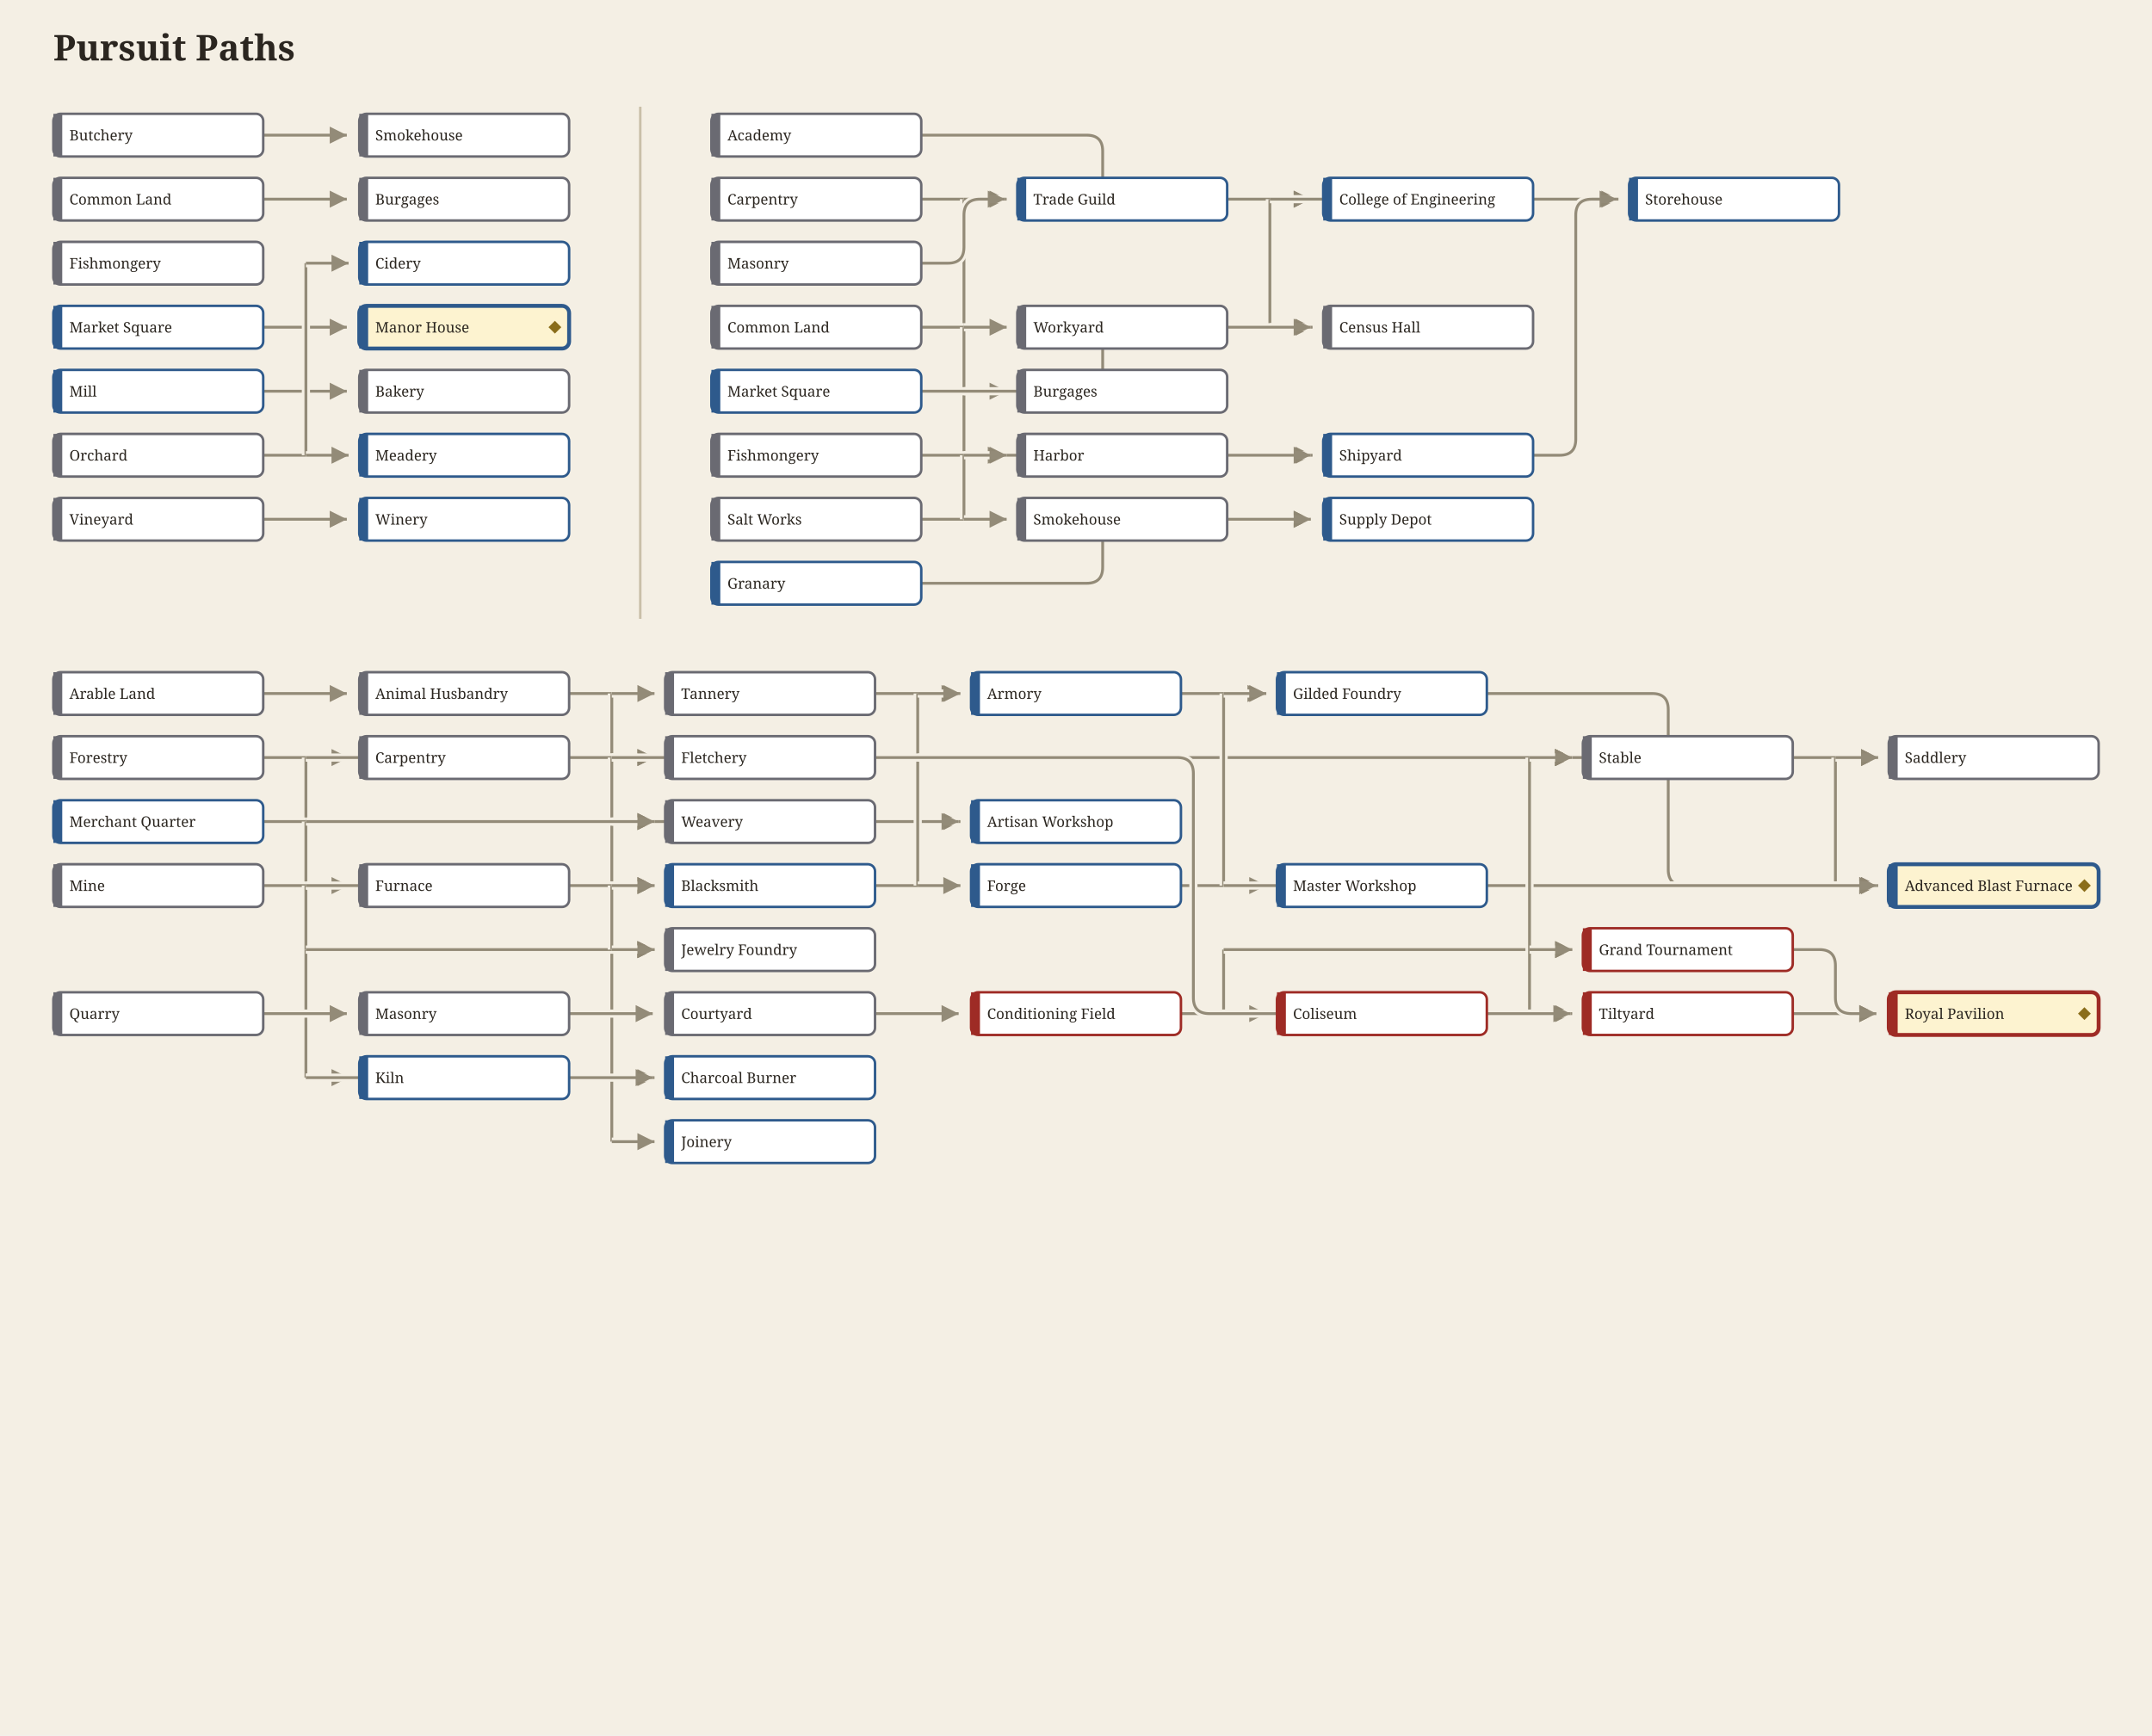
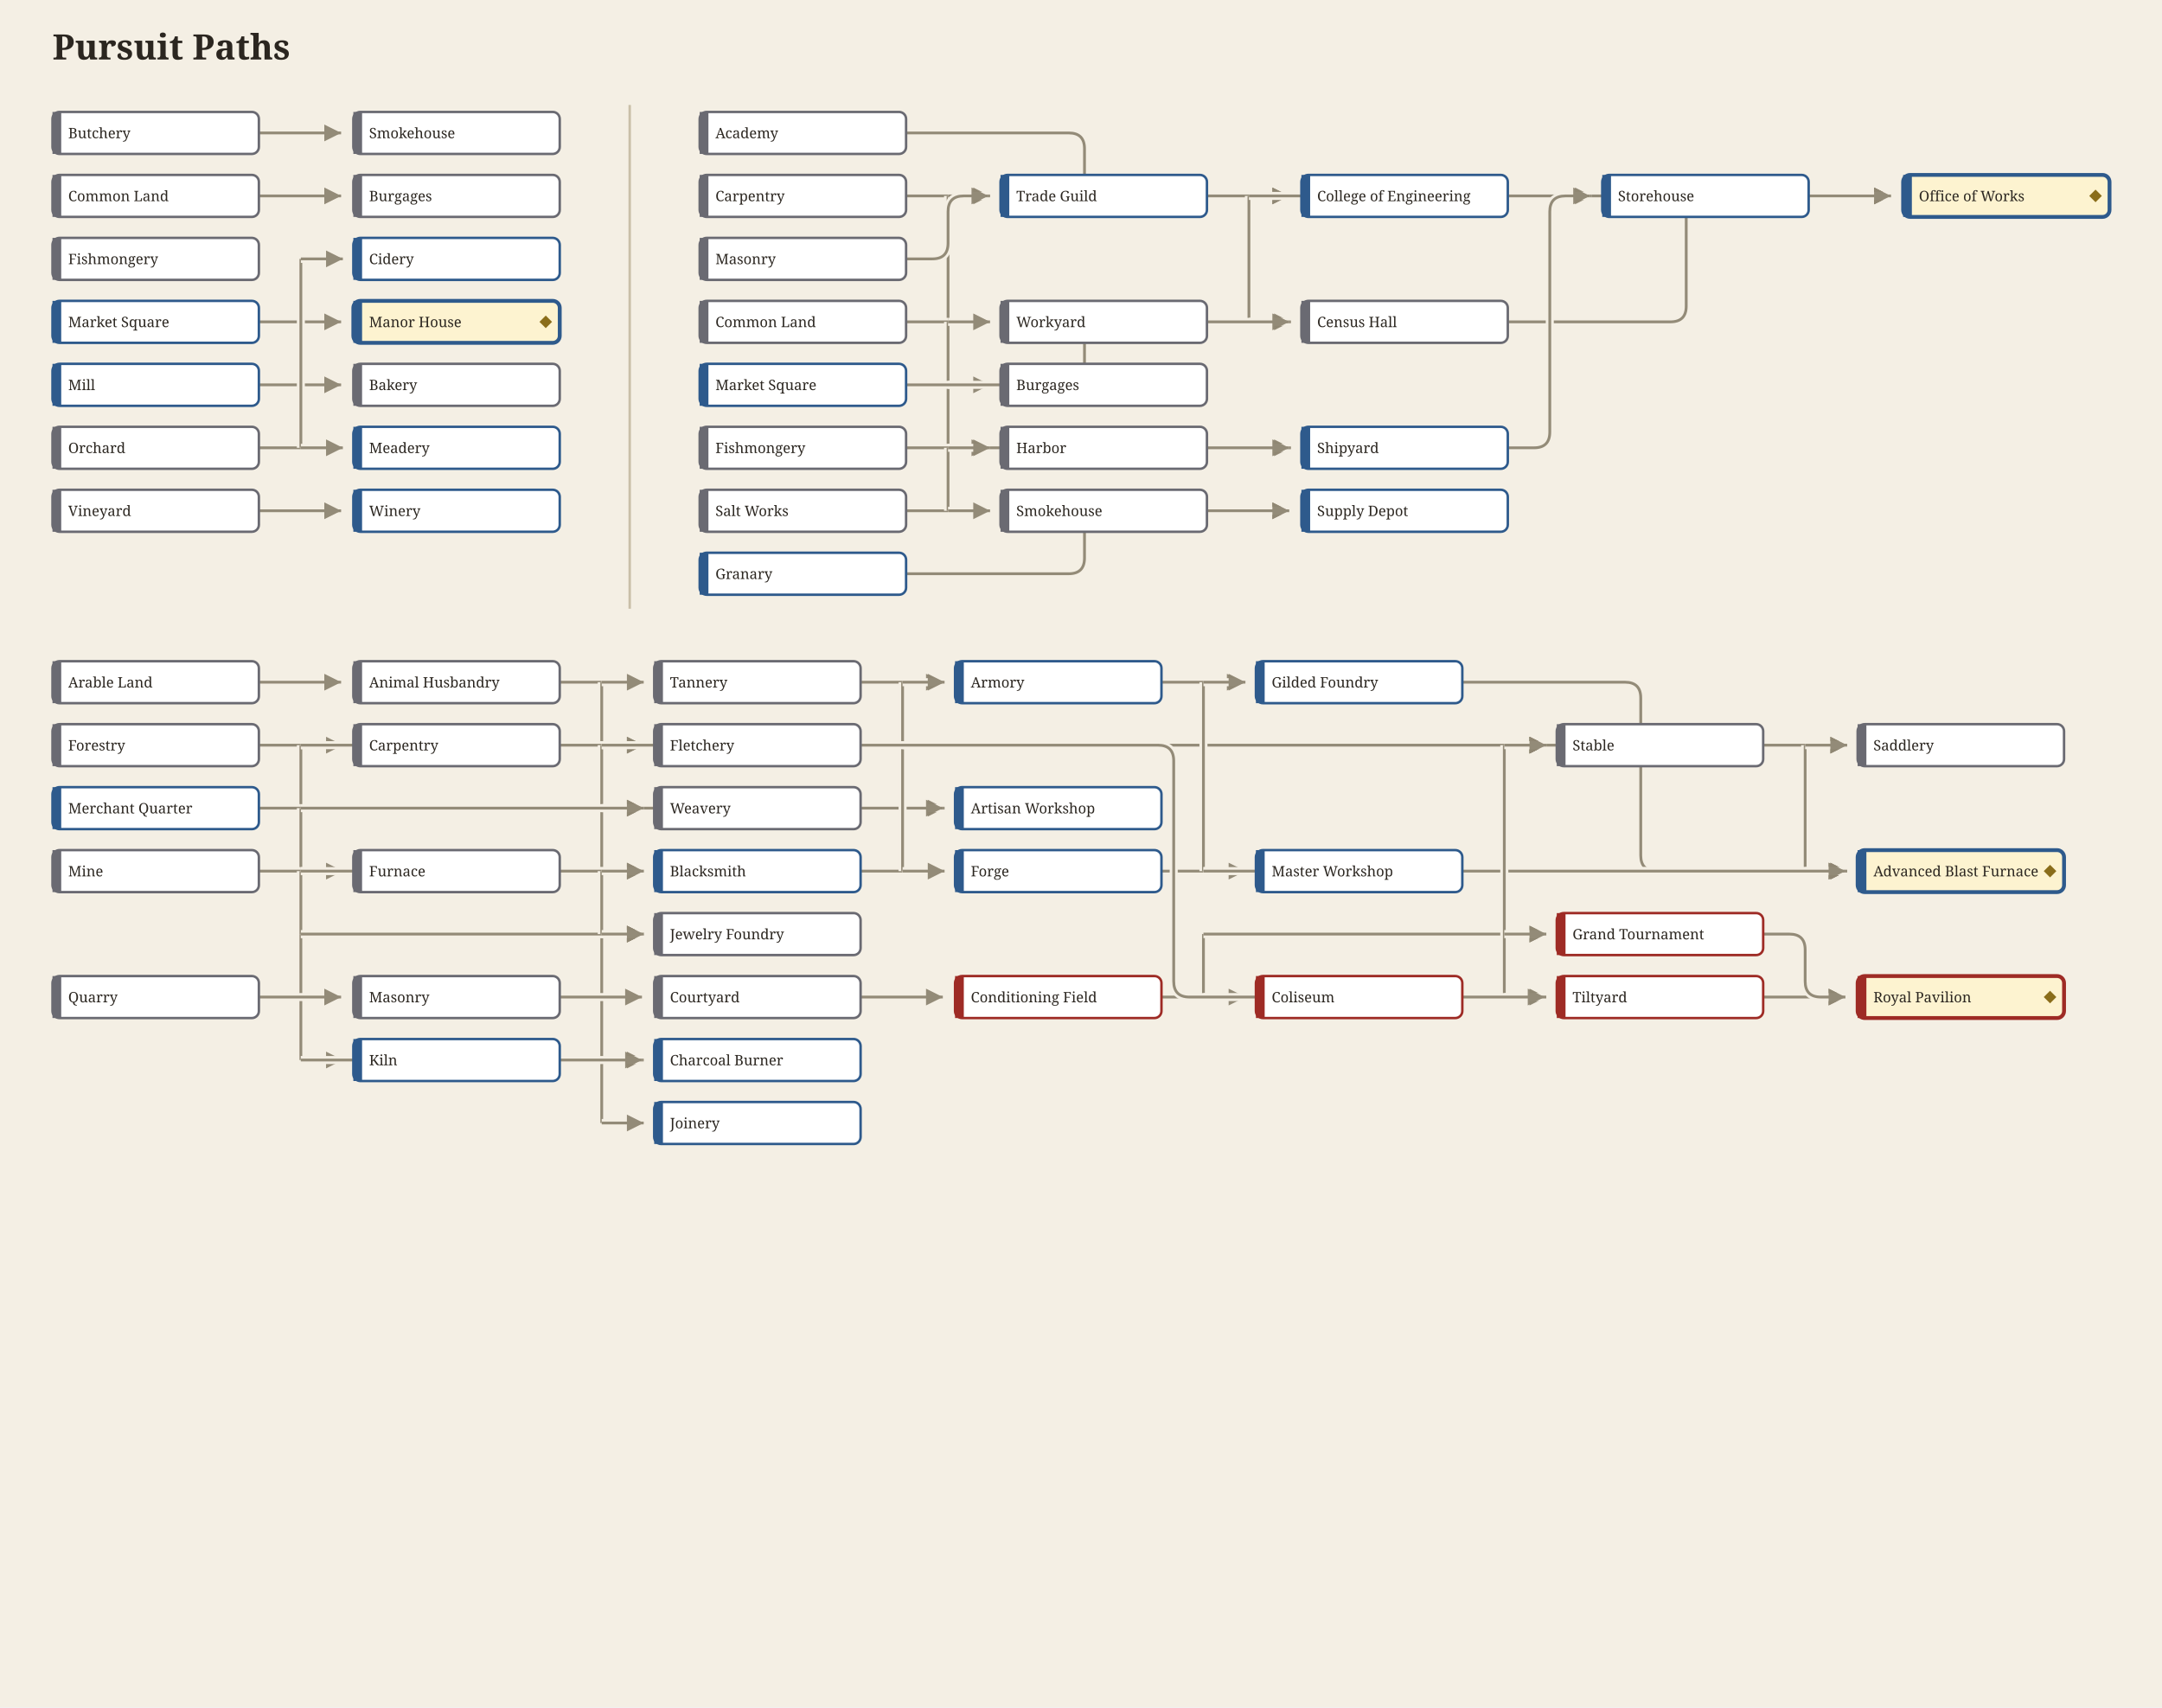
- <svg xmlns="http://www.w3.org/2000/svg" width="1210" height="976" viewBox="0 0 1210 976" font-family="Georgia, serif">
-   <rect width="1210" height="976" fill="#f4efe4" />
+ <svg xmlns="http://www.w3.org/2000/svg" width="1236" height="976" viewBox="0 0 1236 976" font-family="Georgia, serif">
+   <rect width="1236" height="976" fill="#f4efe4" />
  <defs>
    <marker id="arw-2E5A8C" markerWidth="7" markerHeight="7" refX="6" refY="3" orient="auto">
      <path d="M0,0 L6,3 L0,6 Z" fill="#2E5A8C" />
    </marker>
    <marker id="arw-9E2B25" markerWidth="7" markerHeight="7" refX="6" refY="3" orient="auto">
      <path d="M0,0 L6,3 L0,6 Z" fill="#9E2B25" />
    </marker>
    <marker id="arw-1c9c8c" markerWidth="7" markerHeight="7" refX="6" refY="3" orient="auto">
      <path d="M0,0 L6,3 L0,6 Z" fill="#1c9c8c" />
    </marker>
    <marker id="arw-C6A024" markerWidth="7" markerHeight="7" refX="6" refY="3" orient="auto">
      <path d="M0,0 L6,3 L0,6 Z" fill="#C6A024" />
    </marker>
    <marker id="arw-6A3D8F" markerWidth="7" markerHeight="7" refX="6" refY="3" orient="auto">
      <path d="M0,0 L6,3 L0,6 Z" fill="#6A3D8F" />
    </marker>
    <marker id="arw-CC6A1A" markerWidth="7" markerHeight="7" refX="6" refY="3" orient="auto">
      <path d="M0,0 L6,3 L0,6 Z" fill="#CC6A1A" />
    </marker>
    <marker id="arw-3a7d3a" markerWidth="7" markerHeight="7" refX="6" refY="3" orient="auto">
      <path d="M0,0 L6,3 L0,6 Z" fill="#3a7d3a" />
    </marker>
    <marker id="arw-b5347a" markerWidth="7" markerHeight="7" refX="6" refY="3" orient="auto">
      <path d="M0,0 L6,3 L0,6 Z" fill="#b5347a" />
    </marker>
    <marker id="arw-2b6f9e" markerWidth="7" markerHeight="7" refX="6" refY="3" orient="auto">
      <path d="M0,0 L6,3 L0,6 Z" fill="#2b6f9e" />
    </marker>
    <marker id="arw-8a6d1a" markerWidth="7" markerHeight="7" refX="6" refY="3" orient="auto">
      <path d="M0,0 L6,3 L0,6 Z" fill="#8a6d1a" />
    </marker>
    <marker id="arw-5f5647" markerWidth="7" markerHeight="7" refX="6" refY="3" orient="auto">
      <path d="M0,0 L6,3 L0,6 Z" fill="#5f5647" />
    </marker>
    <marker id="arw-7a2ea0" markerWidth="7" markerHeight="7" refX="6" refY="3" orient="auto">
      <path d="M0,0 L6,3 L0,6 Z" fill="#7a2ea0" />
    </marker>
    <marker id="arw-0f8a7e" markerWidth="7" markerHeight="7" refX="6" refY="3" orient="auto">
      <path d="M0,0 L6,3 L0,6 Z" fill="#0f8a7e" />
    </marker>
    <marker id="arw-a83232" markerWidth="7" markerHeight="7" refX="6" refY="3" orient="auto">
      <path d="M0,0 L6,3 L0,6 Z" fill="#a83232" />
    </marker>
    <marker id="arw-8f8672" markerWidth="7" markerHeight="7" refX="6" refY="3" orient="auto">
      <path d="M0,0 L6,3 L0,6 Z" fill="#8f8672" />
    </marker>
  </defs>
  <text x="30" y="34" font-size="20" font-weight="bold" fill="#2b2620">Pursuit Paths</text>
  <path d="M148,76 L195,76" fill="none" stroke="#f4efe4" stroke-width="4.6" opacity="1" />
  <path d="M148,76 L195,76" fill="none" stroke="#8f8672" stroke-width="1.6" opacity="0.95" marker-end="url(#arw-8f8672)" />
  <path d="M148,112 L195,112" fill="none" stroke="#f4efe4" stroke-width="4.6" opacity="1" />
  <path d="M148,112 L195,112" fill="none" stroke="#8f8672" stroke-width="1.6" opacity="0.95" marker-end="url(#arw-8f8672)" />
  <path d="M148,184 L195,184" fill="none" stroke="#f4efe4" stroke-width="4.6" opacity="1" />
  <path d="M148,184 L195,184" fill="none" stroke="#8f8672" stroke-width="1.6" opacity="0.95" marker-end="url(#arw-8f8672)" />
  <path d="M148,220 L195,220" fill="none" stroke="#f4efe4" stroke-width="4.6" opacity="1" />
  <path d="M148,220 L195,220" fill="none" stroke="#8f8672" stroke-width="1.6" opacity="0.95" marker-end="url(#arw-8f8672)" />
  <path d="M148,256 L172,256" fill="none" stroke="#f4efe4" stroke-width="4.6" opacity="1" />
  <path d="M148,256 L172,256" fill="none" stroke="#8f8672" stroke-width="1.6" opacity="0.95" />
  <path d="M172,148 L172,256" fill="none" stroke="#f4efe4" stroke-width="4.6" opacity="1" />
  <path d="M172,148 L172,256" fill="none" stroke="#8f8672" stroke-width="1.6" opacity="0.95" />
  <path d="M172,256 L196,256" fill="none" stroke="#f4efe4" stroke-width="4.6" opacity="1" />
  <path d="M172,256 L196,256" fill="none" stroke="#8f8672" stroke-width="1.6" opacity="0.95" marker-end="url(#arw-8f8672)" />
  <path d="M172,148 L196,148" fill="none" stroke="#f4efe4" stroke-width="4.6" opacity="1" />
  <path d="M172,148 L196,148" fill="none" stroke="#8f8672" stroke-width="1.6" opacity="0.95" marker-end="url(#arw-8f8672)" />
  <path d="M148,292 L195,292" fill="none" stroke="#f4efe4" stroke-width="4.6" opacity="1" />
  <path d="M148,292 L195,292" fill="none" stroke="#8f8672" stroke-width="1.6" opacity="0.95" marker-end="url(#arw-8f8672)" />
  <rect x="30" y="64" width="118" height="24" rx="4" fill="#ffffff" stroke="#6a6a72" stroke-width="1.4" />
  <rect x="30" y="64" width="5" height="24" fill="#6a6a72" />
  <text x="39" y="79" font-size="8.2" fill="#2b2620">Butchery</text>
  <rect x="202" y="64" width="118" height="24" rx="4" fill="#ffffff" stroke="#6a6a72" stroke-width="1.4" />
  <rect x="202" y="64" width="5" height="24" fill="#6a6a72" />
  <text x="211" y="79" font-size="8.2" fill="#2b2620">Smokehouse</text>
  <rect x="30" y="100" width="118" height="24" rx="4" fill="#ffffff" stroke="#6a6a72" stroke-width="1.4" />
  <rect x="30" y="100" width="5" height="24" fill="#6a6a72" />
  <text x="39" y="115" font-size="8.2" fill="#2b2620">Common Land</text>
  <rect x="202" y="100" width="118" height="24" rx="4" fill="#ffffff" stroke="#6a6a72" stroke-width="1.4" />
  <rect x="202" y="100" width="5" height="24" fill="#6a6a72" />
  <text x="211" y="115" font-size="8.2" fill="#2b2620">Burgages</text>
  <rect x="30" y="136" width="118" height="24" rx="4" fill="#ffffff" stroke="#6a6a72" stroke-width="1.4" />
  <rect x="30" y="136" width="5" height="24" fill="#6a6a72" />
  <text x="39" y="151" font-size="8.2" fill="#2b2620">Fishmongery</text>
  <rect x="30" y="172" width="118" height="24" rx="4" fill="#ffffff" stroke="#2E5A8C" stroke-width="1.4" />
  <rect x="30" y="172" width="5" height="24" fill="#2E5A8C" />
  <text x="39" y="187" font-size="8.2" fill="#2b2620">Market Square</text>
  <rect x="202" y="172" width="118" height="24" rx="4" fill="#fdf3d0" stroke="#2E5A8C" stroke-width="2.2" />
  <rect x="202" y="172" width="5" height="24" fill="#2E5A8C" />
  <text x="211" y="187" font-size="8.2" fill="#2b2620">Manor House</text>
  <polygon points="312.0,180.4 315.6,184.0 312.0,187.6 308.4,184.0" fill="#8a6d1a" />
  <rect x="30" y="208" width="118" height="24" rx="4" fill="#ffffff" stroke="#2E5A8C" stroke-width="1.4" />
  <rect x="30" y="208" width="5" height="24" fill="#2E5A8C" />
  <text x="39" y="223" font-size="8.2" fill="#2b2620">Mill</text>
  <rect x="202" y="208" width="118" height="24" rx="4" fill="#ffffff" stroke="#6a6a72" stroke-width="1.4" />
  <rect x="202" y="208" width="5" height="24" fill="#6a6a72" />
  <text x="211" y="223" font-size="8.2" fill="#2b2620">Bakery</text>
  <rect x="30" y="244" width="118" height="24" rx="4" fill="#ffffff" stroke="#6a6a72" stroke-width="1.4" />
  <rect x="30" y="244" width="5" height="24" fill="#6a6a72" />
  <text x="39" y="259" font-size="8.2" fill="#2b2620">Orchard</text>
  <rect x="202" y="244" width="118" height="24" rx="4" fill="#ffffff" stroke="#2E5A8C" stroke-width="1.4" />
  <rect x="202" y="244" width="5" height="24" fill="#2E5A8C" />
  <text x="211" y="259" font-size="8.2" fill="#2b2620">Meadery</text>
  <rect x="30" y="280" width="118" height="24" rx="4" fill="#ffffff" stroke="#6a6a72" stroke-width="1.4" />
  <rect x="30" y="280" width="5" height="24" fill="#6a6a72" />
  <text x="39" y="295" font-size="8.2" fill="#2b2620">Vineyard</text>
  <rect x="202" y="280" width="118" height="24" rx="4" fill="#ffffff" stroke="#2E5A8C" stroke-width="1.4" />
  <rect x="202" y="280" width="5" height="24" fill="#2E5A8C" />
  <text x="211" y="295" font-size="8.2" fill="#2b2620">Winery</text>
  <rect x="202" y="136" width="118" height="24" rx="4" fill="#ffffff" stroke="#2E5A8C" stroke-width="1.4" />
  <rect x="202" y="136" width="5" height="24" fill="#2E5A8C" />
  <text x="211" y="151" font-size="8.2" fill="#2b2620">Cidery</text>
  <line x1="360" y1="60" x2="360" y2="348" stroke="#c9bfa8" stroke-width="1.4" />
  <path d="M518,76 L611,76 Q620,76 620,85 L620,103 Q620,112 629,112 L737,112" fill="none" stroke="#f4efe4" stroke-width="4.6" opacity="1" />
  <path d="M518,76 L611,76 Q620,76 620,85 L620,103 Q620,112 629,112 L737,112" fill="none" stroke="#8f8672" stroke-width="1.6" opacity="0.95" marker-end="url(#arw-8f8672)" />
  <path d="M518,112 L542,112" fill="none" stroke="#f4efe4" stroke-width="4.6" opacity="1" />
  <path d="M518,112 L542,112" fill="none" stroke="#8f8672" stroke-width="1.6" opacity="0.95" />
  <path d="M542,112 L542,256" fill="none" stroke="#f4efe4" stroke-width="4.6" opacity="1" />
  <path d="M542,112 L542,256" fill="none" stroke="#8f8672" stroke-width="1.6" opacity="0.95" />
  <path d="M542,112 L566,112" fill="none" stroke="#f4efe4" stroke-width="4.6" opacity="1" />
  <path d="M542,112 L566,112" fill="none" stroke="#8f8672" stroke-width="1.6" opacity="0.95" marker-end="url(#arw-8f8672)" />
  <path d="M542,256 L738,256" fill="none" stroke="#f4efe4" stroke-width="4.6" opacity="1" />
  <path d="M542,256 L738,256" fill="none" stroke="#8f8672" stroke-width="1.6" opacity="0.95" marker-end="url(#arw-8f8672)" />
  <path d="M690,112 L737,112" fill="none" stroke="#f4efe4" stroke-width="4.6" opacity="1" />
  <path d="M690,112 L737,112" fill="none" stroke="#8f8672" stroke-width="1.6" opacity="0.95" marker-end="url(#arw-8f8672)" />
+   <path d="M862,112 L1081,112" fill="none" stroke="#f4efe4" stroke-width="4.6" opacity="1" />
+   <path d="M862,112 L1081,112" fill="none" stroke="#8f8672" stroke-width="1.6" opacity="0.95" marker-end="url(#arw-8f8672)" />
+   <path d="M1034,112 L1081,112" fill="none" stroke="#f4efe4" stroke-width="4.6" opacity="1" />
+   <path d="M1034,112 L1081,112" fill="none" stroke="#8f8672" stroke-width="1.6" opacity="0.95" marker-end="url(#arw-8f8672)" />
  <path d="M518,148 L533,148 Q542,148 542,139 L542,121 Q542,112 551,112 L565,112" fill="none" stroke="#f4efe4" stroke-width="4.6" opacity="1" />
  <path d="M518,148 L533,148 Q542,148 542,139 L542,121 Q542,112 551,112 L565,112" fill="none" stroke="#8f8672" stroke-width="1.6" opacity="0.95" marker-end="url(#arw-8f8672)" />
  <path d="M518,184 L542,184" fill="none" stroke="#f4efe4" stroke-width="4.6" opacity="1" />
  <path d="M518,184 L542,184" fill="none" stroke="#8f8672" stroke-width="1.6" opacity="0.95" />
  <path d="M542,184 L542,220" fill="none" stroke="#f4efe4" stroke-width="4.6" opacity="1" />
  <path d="M542,184 L542,220" fill="none" stroke="#8f8672" stroke-width="1.6" opacity="0.95" />
  <path d="M542,184 L566,184" fill="none" stroke="#f4efe4" stroke-width="4.6" opacity="1" />
  <path d="M542,184 L566,184" fill="none" stroke="#8f8672" stroke-width="1.6" opacity="0.95" marker-end="url(#arw-8f8672)" />
  <path d="M542,220 L566,220" fill="none" stroke="#f4efe4" stroke-width="4.6" opacity="1" />
  <path d="M542,220 L566,220" fill="none" stroke="#8f8672" stroke-width="1.6" opacity="0.95" marker-end="url(#arw-8f8672)" />
  <path d="M690,184 L714,184" fill="none" stroke="#f4efe4" stroke-width="4.6" opacity="1" />
  <path d="M690,184 L714,184" fill="none" stroke="#8f8672" stroke-width="1.6" opacity="0.95" />
  <path d="M714,112 L714,184" fill="none" stroke="#f4efe4" stroke-width="4.6" opacity="1" />
  <path d="M714,112 L714,184" fill="none" stroke="#8f8672" stroke-width="1.6" opacity="0.95" />
  <path d="M714,184 L738,184" fill="none" stroke="#f4efe4" stroke-width="4.6" opacity="1" />
  <path d="M714,184 L738,184" fill="none" stroke="#8f8672" stroke-width="1.6" opacity="0.95" marker-end="url(#arw-8f8672)" />
  <path d="M714,112 L910,112" fill="none" stroke="#f4efe4" stroke-width="4.6" opacity="1" />
  <path d="M714,112 L910,112" fill="none" stroke="#8f8672" stroke-width="1.6" opacity="0.95" marker-end="url(#arw-8f8672)" />
+   <path d="M862,184 L955,184 Q964,184 964,175 L964,121 Q964,112 973,112 L1081,112" fill="none" stroke="#f4efe4" stroke-width="4.6" opacity="1" />
+   <path d="M862,184 L955,184 Q964,184 964,175 L964,121 Q964,112 973,112 L1081,112" fill="none" stroke="#8f8672" stroke-width="1.6" opacity="0.95" marker-end="url(#arw-8f8672)" />
  <path d="M518,220 L611,220 Q620,220 620,211 L620,193 Q620,184 629,184 L737,184" fill="none" stroke="#f4efe4" stroke-width="4.6" opacity="1" />
  <path d="M518,220 L611,220 Q620,220 620,211 L620,193 Q620,184 629,184 L737,184" fill="none" stroke="#8f8672" stroke-width="1.6" opacity="0.95" marker-end="url(#arw-8f8672)" />
  <path d="M518,256 L565,256" fill="none" stroke="#f4efe4" stroke-width="4.6" opacity="1" />
  <path d="M518,256 L565,256" fill="none" stroke="#8f8672" stroke-width="1.6" opacity="0.95" marker-end="url(#arw-8f8672)" />
  <path d="M690,256 L737,256" fill="none" stroke="#f4efe4" stroke-width="4.6" opacity="1" />
  <path d="M690,256 L737,256" fill="none" stroke="#8f8672" stroke-width="1.6" opacity="0.95" marker-end="url(#arw-8f8672)" />
  <path d="M862,256 L877,256 Q886,256 886,247 L886,121 Q886,112 895,112 L909,112" fill="none" stroke="#f4efe4" stroke-width="4.6" opacity="1" />
  <path d="M862,256 L877,256 Q886,256 886,247 L886,121 Q886,112 895,112 L909,112" fill="none" stroke="#8f8672" stroke-width="1.6" opacity="0.95" marker-end="url(#arw-8f8672)" />
  <path d="M518,292 L542,292" fill="none" stroke="#f4efe4" stroke-width="4.6" opacity="1" />
  <path d="M518,292 L542,292" fill="none" stroke="#8f8672" stroke-width="1.6" opacity="0.95" />
  <path d="M542,256 L542,292" fill="none" stroke="#f4efe4" stroke-width="4.6" opacity="1" />
  <path d="M542,256 L542,292" fill="none" stroke="#8f8672" stroke-width="1.6" opacity="0.95" />
  <path d="M542,292 L566,292" fill="none" stroke="#f4efe4" stroke-width="4.6" opacity="1" />
  <path d="M542,292 L566,292" fill="none" stroke="#8f8672" stroke-width="1.6" opacity="0.95" marker-end="url(#arw-8f8672)" />
  <path d="M542,256 L566,256" fill="none" stroke="#f4efe4" stroke-width="4.6" opacity="1" />
  <path d="M542,256 L566,256" fill="none" stroke="#8f8672" stroke-width="1.6" opacity="0.95" marker-end="url(#arw-8f8672)" />
  <path d="M690,292 L737,292" fill="none" stroke="#f4efe4" stroke-width="4.6" opacity="1" />
  <path d="M690,292 L737,292" fill="none" stroke="#8f8672" stroke-width="1.6" opacity="0.95" marker-end="url(#arw-8f8672)" />
  <path d="M518,328 L611,328 Q620,328 620,319 L620,301 Q620,292 629,292 L737,292" fill="none" stroke="#f4efe4" stroke-width="4.6" opacity="1" />
  <path d="M518,328 L611,328 Q620,328 620,319 L620,301 Q620,292 629,292 L737,292" fill="none" stroke="#8f8672" stroke-width="1.6" opacity="0.95" marker-end="url(#arw-8f8672)" />
  <rect x="400" y="64" width="118" height="24" rx="4" fill="#ffffff" stroke="#6a6a72" stroke-width="1.4" />
  <rect x="400" y="64" width="5" height="24" fill="#6a6a72" />
  <text x="409" y="79" font-size="8.2" fill="#2b2620">Academy</text>
  <rect x="400" y="100" width="118" height="24" rx="4" fill="#ffffff" stroke="#6a6a72" stroke-width="1.4" />
  <rect x="400" y="100" width="5" height="24" fill="#6a6a72" />
  <text x="409" y="115" font-size="8.2" fill="#2b2620">Carpentry</text>
  <rect x="572" y="100" width="118" height="24" rx="4" fill="#ffffff" stroke="#2E5A8C" stroke-width="1.4" />
  <rect x="572" y="100" width="5" height="24" fill="#2E5A8C" />
  <text x="581" y="115" font-size="8.2" fill="#2b2620">Trade Guild</text>
  <rect x="744" y="100" width="118" height="24" rx="4" fill="#ffffff" stroke="#2E5A8C" stroke-width="1.4" />
  <rect x="744" y="100" width="5" height="24" fill="#2E5A8C" />
  <text x="753" y="115" font-size="8.2" fill="#2b2620">College of Engineering</text>
  <rect x="916" y="100" width="118" height="24" rx="4" fill="#ffffff" stroke="#2E5A8C" stroke-width="1.4" />
  <rect x="916" y="100" width="5" height="24" fill="#2E5A8C" />
  <text x="925" y="115" font-size="8.2" fill="#2b2620">Storehouse</text>
  <rect x="400" y="136" width="118" height="24" rx="4" fill="#ffffff" stroke="#6a6a72" stroke-width="1.4" />
  <rect x="400" y="136" width="5" height="24" fill="#6a6a72" />
  <text x="409" y="151" font-size="8.2" fill="#2b2620">Masonry</text>
  <rect x="400" y="172" width="118" height="24" rx="4" fill="#ffffff" stroke="#6a6a72" stroke-width="1.4" />
  <rect x="400" y="172" width="5" height="24" fill="#6a6a72" />
  <text x="409" y="187" font-size="8.2" fill="#2b2620">Common Land</text>
  <rect x="572" y="172" width="118" height="24" rx="4" fill="#ffffff" stroke="#6a6a72" stroke-width="1.4" />
  <rect x="572" y="172" width="5" height="24" fill="#6a6a72" />
  <text x="581" y="187" font-size="8.2" fill="#2b2620">Workyard</text>
  <rect x="744" y="172" width="118" height="24" rx="4" fill="#ffffff" stroke="#6a6a72" stroke-width="1.4" />
  <rect x="744" y="172" width="5" height="24" fill="#6a6a72" />
  <text x="753" y="187" font-size="8.2" fill="#2b2620">Census Hall</text>
  <rect x="400" y="208" width="118" height="24" rx="4" fill="#ffffff" stroke="#2E5A8C" stroke-width="1.4" />
  <rect x="400" y="208" width="5" height="24" fill="#2E5A8C" />
  <text x="409" y="223" font-size="8.2" fill="#2b2620">Market Square</text>
  <rect x="572" y="208" width="118" height="24" rx="4" fill="#ffffff" stroke="#6a6a72" stroke-width="1.4" />
  <rect x="572" y="208" width="5" height="24" fill="#6a6a72" />
  <text x="581" y="223" font-size="8.2" fill="#2b2620">Burgages</text>
  <rect x="400" y="244" width="118" height="24" rx="4" fill="#ffffff" stroke="#6a6a72" stroke-width="1.4" />
  <rect x="400" y="244" width="5" height="24" fill="#6a6a72" />
  <text x="409" y="259" font-size="8.2" fill="#2b2620">Fishmongery</text>
  <rect x="572" y="244" width="118" height="24" rx="4" fill="#ffffff" stroke="#6a6a72" stroke-width="1.4" />
  <rect x="572" y="244" width="5" height="24" fill="#6a6a72" />
  <text x="581" y="259" font-size="8.2" fill="#2b2620">Harbor</text>
  <rect x="744" y="244" width="118" height="24" rx="4" fill="#ffffff" stroke="#2E5A8C" stroke-width="1.4" />
  <rect x="744" y="244" width="5" height="24" fill="#2E5A8C" />
  <text x="753" y="259" font-size="8.2" fill="#2b2620">Shipyard</text>
  <rect x="400" y="280" width="118" height="24" rx="4" fill="#ffffff" stroke="#6a6a72" stroke-width="1.4" />
  <rect x="400" y="280" width="5" height="24" fill="#6a6a72" />
  <text x="409" y="295" font-size="8.2" fill="#2b2620">Salt Works</text>
  <rect x="572" y="280" width="118" height="24" rx="4" fill="#ffffff" stroke="#6a6a72" stroke-width="1.4" />
  <rect x="572" y="280" width="5" height="24" fill="#6a6a72" />
  <text x="581" y="295" font-size="8.2" fill="#2b2620">Smokehouse</text>
  <rect x="744" y="280" width="118" height="24" rx="4" fill="#ffffff" stroke="#2E5A8C" stroke-width="1.4" />
  <rect x="744" y="280" width="5" height="24" fill="#2E5A8C" />
  <text x="753" y="295" font-size="8.2" fill="#2b2620">Supply Depot</text>
  <rect x="400" y="316" width="118" height="24" rx="4" fill="#ffffff" stroke="#2E5A8C" stroke-width="1.4" />
  <rect x="400" y="316" width="5" height="24" fill="#2E5A8C" />
  <text x="409" y="331" font-size="8.2" fill="#2b2620">Granary</text>
+   <rect x="1088" y="100" width="118" height="24" rx="4" fill="#fdf3d0" stroke="#2E5A8C" stroke-width="2.2" />
+   <rect x="1088" y="100" width="5" height="24" fill="#2E5A8C" />
+   <text x="1097" y="115" font-size="8.2" fill="#2b2620">Office of Works</text>
+   <polygon points="1198.0,108.4 1201.6,112.0 1198.0,115.6 1194.4,112.0" fill="#8a6d1a" />
  <path d="M148,390 L195,390" fill="none" stroke="#f4efe4" stroke-width="4.6" opacity="1" />
  <path d="M148,390 L195,390" fill="none" stroke="#8f8672" stroke-width="1.6" opacity="0.95" marker-end="url(#arw-8f8672)" />
  <path d="M320,390 L344,390" fill="none" stroke="#f4efe4" stroke-width="4.6" opacity="1" />
  <path d="M320,390 L344,390" fill="none" stroke="#8f8672" stroke-width="1.6" opacity="0.95" />
  <path d="M344,390 L344,462" fill="none" stroke="#f4efe4" stroke-width="4.6" opacity="1" />
  <path d="M344,390 L344,462" fill="none" stroke="#8f8672" stroke-width="1.6" opacity="0.95" />
  <path d="M344,426 L1056,426" fill="none" stroke="#f4efe4" stroke-width="4.6" opacity="1" />
  <path d="M344,426 L1056,426" fill="none" stroke="#8f8672" stroke-width="1.6" opacity="0.95" marker-end="url(#arw-8f8672)" />
  <path d="M344,390 L368,390" fill="none" stroke="#f4efe4" stroke-width="4.6" opacity="1" />
  <path d="M344,390 L368,390" fill="none" stroke="#8f8672" stroke-width="1.6" opacity="0.95" marker-end="url(#arw-8f8672)" />
  <path d="M344,426 L884,426" fill="none" stroke="#f4efe4" stroke-width="4.6" opacity="1" />
  <path d="M344,426 L884,426" fill="none" stroke="#8f8672" stroke-width="1.6" opacity="0.95" marker-end="url(#arw-8f8672)" />
  <path d="M344,462 L368,462" fill="none" stroke="#f4efe4" stroke-width="4.6" opacity="1" />
  <path d="M344,462 L368,462" fill="none" stroke="#8f8672" stroke-width="1.6" opacity="0.95" marker-end="url(#arw-8f8672)" />
  <path d="M492,390 L539,390" fill="none" stroke="#f4efe4" stroke-width="4.6" opacity="1" />
  <path d="M492,390 L539,390" fill="none" stroke="#8f8672" stroke-width="1.6" opacity="0.95" marker-end="url(#arw-8f8672)" />
  <path d="M664,390 L711,390" fill="none" stroke="#f4efe4" stroke-width="4.6" opacity="1" />
  <path d="M664,390 L711,390" fill="none" stroke="#8f8672" stroke-width="1.6" opacity="0.95" marker-end="url(#arw-8f8672)" />
  <path d="M836,390 L929,390 Q938,390 938,399 L938,489 Q938,498 947,498 L1055,498" fill="none" stroke="#f4efe4" stroke-width="4.6" opacity="1" />
  <path d="M836,390 L929,390 Q938,390 938,399 L938,489 Q938,498 947,498 L1055,498" fill="none" stroke="#8f8672" stroke-width="1.6" opacity="0.95" marker-end="url(#arw-8f8672)" />
  <path d="M148,426 L172,426" fill="none" stroke="#f4efe4" stroke-width="4.6" opacity="1" />
  <path d="M148,426 L172,426" fill="none" stroke="#8f8672" stroke-width="1.6" opacity="0.95" />
  <path d="M172,426 L172,606" fill="none" stroke="#f4efe4" stroke-width="4.6" opacity="1" />
  <path d="M172,426 L172,606" fill="none" stroke="#8f8672" stroke-width="1.6" opacity="0.95" />
  <path d="M172,426 L196,426" fill="none" stroke="#f4efe4" stroke-width="4.6" opacity="1" />
  <path d="M172,426 L196,426" fill="none" stroke="#8f8672" stroke-width="1.6" opacity="0.95" marker-end="url(#arw-8f8672)" />
  <path d="M172,426 L368,426" fill="none" stroke="#f4efe4" stroke-width="4.6" opacity="1" />
  <path d="M172,426 L368,426" fill="none" stroke="#8f8672" stroke-width="1.6" opacity="0.95" marker-end="url(#arw-8f8672)" />
  <path d="M172,606 L196,606" fill="none" stroke="#f4efe4" stroke-width="4.6" opacity="1" />
  <path d="M172,606 L196,606" fill="none" stroke="#8f8672" stroke-width="1.6" opacity="0.95" marker-end="url(#arw-8f8672)" />
  <path d="M172,606 L368,606" fill="none" stroke="#f4efe4" stroke-width="4.6" opacity="1" />
  <path d="M172,606 L368,606" fill="none" stroke="#8f8672" stroke-width="1.6" opacity="0.95" marker-end="url(#arw-8f8672)" />
  <path d="M320,426 L344,426" fill="none" stroke="#f4efe4" stroke-width="4.6" opacity="1" />
  <path d="M320,426 L344,426" fill="none" stroke="#8f8672" stroke-width="1.6" opacity="0.95" />
  <path d="M344,426 L344,642" fill="none" stroke="#f4efe4" stroke-width="4.6" opacity="1" />
  <path d="M344,426 L344,642" fill="none" stroke="#8f8672" stroke-width="1.6" opacity="0.95" />
  <path d="M344,642 L368,642" fill="none" stroke="#f4efe4" stroke-width="4.6" opacity="1" />
  <path d="M344,642 L368,642" fill="none" stroke="#8f8672" stroke-width="1.6" opacity="0.95" marker-end="url(#arw-8f8672)" />
  <path d="M344,426 L368,426" fill="none" stroke="#f4efe4" stroke-width="4.6" opacity="1" />
  <path d="M344,426 L368,426" fill="none" stroke="#8f8672" stroke-width="1.6" opacity="0.95" marker-end="url(#arw-8f8672)" />
  <path d="M344,462 L540,462" fill="none" stroke="#f4efe4" stroke-width="4.6" opacity="1" />
  <path d="M344,462 L540,462" fill="none" stroke="#8f8672" stroke-width="1.6" opacity="0.95" marker-end="url(#arw-8f8672)" />
  <path d="M344,426 L884,426" fill="none" stroke="#f4efe4" stroke-width="4.6" opacity="1" />
  <path d="M344,426 L884,426" fill="none" stroke="#8f8672" stroke-width="1.6" opacity="0.95" marker-end="url(#arw-8f8672)" />
  <path d="M1008,426 L1032,426" fill="none" stroke="#f4efe4" stroke-width="4.6" opacity="1" />
  <path d="M1008,426 L1032,426" fill="none" stroke="#8f8672" stroke-width="1.6" opacity="0.95" />
  <path d="M1032,426 L1032,498" fill="none" stroke="#f4efe4" stroke-width="4.6" opacity="1" />
  <path d="M1032,426 L1032,498" fill="none" stroke="#8f8672" stroke-width="1.6" opacity="0.95" />
  <path d="M1032,426 L1056,426" fill="none" stroke="#f4efe4" stroke-width="4.6" opacity="1" />
  <path d="M1032,426 L1056,426" fill="none" stroke="#8f8672" stroke-width="1.6" opacity="0.95" marker-end="url(#arw-8f8672)" />
  <path d="M1032,498 L1056,498" fill="none" stroke="#f4efe4" stroke-width="4.6" opacity="1" />
  <path d="M1032,498 L1056,498" fill="none" stroke="#8f8672" stroke-width="1.6" opacity="0.95" marker-end="url(#arw-8f8672)" />
  <path d="M148,462 L172,462" fill="none" stroke="#f4efe4" stroke-width="4.6" opacity="1" />
  <path d="M148,462 L172,462" fill="none" stroke="#8f8672" stroke-width="1.6" opacity="0.95" />
  <path d="M172,462 L172,534" fill="none" stroke="#f4efe4" stroke-width="4.6" opacity="1" />
  <path d="M172,462 L172,534" fill="none" stroke="#8f8672" stroke-width="1.6" opacity="0.95" />
  <path d="M172,534 L368,534" fill="none" stroke="#f4efe4" stroke-width="4.6" opacity="1" />
  <path d="M172,534 L368,534" fill="none" stroke="#8f8672" stroke-width="1.6" opacity="0.95" marker-end="url(#arw-8f8672)" />
  <path d="M172,462 L368,462" fill="none" stroke="#f4efe4" stroke-width="4.6" opacity="1" />
  <path d="M172,462 L368,462" fill="none" stroke="#8f8672" stroke-width="1.6" opacity="0.95" marker-end="url(#arw-8f8672)" />
  <path d="M492,462 L539,462" fill="none" stroke="#f4efe4" stroke-width="4.6" opacity="1" />
  <path d="M492,462 L539,462" fill="none" stroke="#8f8672" stroke-width="1.6" opacity="0.95" marker-end="url(#arw-8f8672)" />
  <path d="M148,498 L172,498" fill="none" stroke="#f4efe4" stroke-width="4.6" opacity="1" />
  <path d="M148,498 L172,498" fill="none" stroke="#8f8672" stroke-width="1.6" opacity="0.95" />
  <path d="M172,498 L172,534" fill="none" stroke="#f4efe4" stroke-width="4.6" opacity="1" />
  <path d="M172,498 L172,534" fill="none" stroke="#8f8672" stroke-width="1.6" opacity="0.95" />
  <path d="M172,498 L196,498" fill="none" stroke="#f4efe4" stroke-width="4.6" opacity="1" />
  <path d="M172,498 L196,498" fill="none" stroke="#8f8672" stroke-width="1.6" opacity="0.95" marker-end="url(#arw-8f8672)" />
  <path d="M172,498 L368,498" fill="none" stroke="#f4efe4" stroke-width="4.6" opacity="1" />
  <path d="M172,498 L368,498" fill="none" stroke="#8f8672" stroke-width="1.6" opacity="0.95" marker-end="url(#arw-8f8672)" />
  <path d="M172,534 L368,534" fill="none" stroke="#f4efe4" stroke-width="4.6" opacity="1" />
  <path d="M172,534 L368,534" fill="none" stroke="#8f8672" stroke-width="1.6" opacity="0.95" marker-end="url(#arw-8f8672)" />
  <path d="M320,498 L344,498" fill="none" stroke="#f4efe4" stroke-width="4.6" opacity="1" />
  <path d="M320,498 L344,498" fill="none" stroke="#8f8672" stroke-width="1.6" opacity="0.95" />
  <path d="M344,498 L344,534" fill="none" stroke="#f4efe4" stroke-width="4.6" opacity="1" />
  <path d="M344,498 L344,534" fill="none" stroke="#8f8672" stroke-width="1.6" opacity="0.95" />
  <path d="M344,498 L368,498" fill="none" stroke="#f4efe4" stroke-width="4.6" opacity="1" />
  <path d="M344,498 L368,498" fill="none" stroke="#8f8672" stroke-width="1.6" opacity="0.95" marker-end="url(#arw-8f8672)" />
  <path d="M344,534 L368,534" fill="none" stroke="#f4efe4" stroke-width="4.6" opacity="1" />
  <path d="M344,534 L368,534" fill="none" stroke="#8f8672" stroke-width="1.6" opacity="0.95" marker-end="url(#arw-8f8672)" />
  <path d="M492,498 L516,498" fill="none" stroke="#f4efe4" stroke-width="4.6" opacity="1" />
  <path d="M492,498 L516,498" fill="none" stroke="#8f8672" stroke-width="1.6" opacity="0.95" />
  <path d="M516,390 L516,498" fill="none" stroke="#f4efe4" stroke-width="4.6" opacity="1" />
  <path d="M516,390 L516,498" fill="none" stroke="#8f8672" stroke-width="1.6" opacity="0.95" />
  <path d="M516,498 L540,498" fill="none" stroke="#f4efe4" stroke-width="4.6" opacity="1" />
  <path d="M516,498 L540,498" fill="none" stroke="#8f8672" stroke-width="1.6" opacity="0.95" marker-end="url(#arw-8f8672)" />
  <path d="M516,390 L540,390" fill="none" stroke="#f4efe4" stroke-width="4.6" opacity="1" />
  <path d="M516,390 L540,390" fill="none" stroke="#8f8672" stroke-width="1.6" opacity="0.95" marker-end="url(#arw-8f8672)" />
  <path d="M516,426 L884,426" fill="none" stroke="#f4efe4" stroke-width="4.6" opacity="1" />
  <path d="M516,426 L884,426" fill="none" stroke="#8f8672" stroke-width="1.6" opacity="0.95" marker-end="url(#arw-8f8672)" />
  <path d="M664,498 L688,498" fill="none" stroke="#f4efe4" stroke-width="4.6" opacity="1" />
  <path d="M664,498 L688,498" fill="none" stroke="#8f8672" stroke-width="1.6" opacity="0.95" />
  <path d="M688,390 L688,498" fill="none" stroke="#f4efe4" stroke-width="4.6" opacity="1" />
  <path d="M688,390 L688,498" fill="none" stroke="#8f8672" stroke-width="1.6" opacity="0.95" />
  <path d="M688,498 L712,498" fill="none" stroke="#f4efe4" stroke-width="4.6" opacity="1" />
  <path d="M688,498 L712,498" fill="none" stroke="#8f8672" stroke-width="1.6" opacity="0.95" marker-end="url(#arw-8f8672)" />
  <path d="M688,390 L712,390" fill="none" stroke="#f4efe4" stroke-width="4.6" opacity="1" />
  <path d="M688,390 L712,390" fill="none" stroke="#8f8672" stroke-width="1.6" opacity="0.95" marker-end="url(#arw-8f8672)" />
  <path d="M688,498 L1056,498" fill="none" stroke="#f4efe4" stroke-width="4.6" opacity="1" />
  <path d="M688,498 L1056,498" fill="none" stroke="#8f8672" stroke-width="1.6" opacity="0.95" marker-end="url(#arw-8f8672)" />
  <path d="M836,498 L1055,498" fill="none" stroke="#f4efe4" stroke-width="4.6" opacity="1" />
  <path d="M836,498 L1055,498" fill="none" stroke="#8f8672" stroke-width="1.6" opacity="0.95" marker-end="url(#arw-8f8672)" />
  <path d="M148,570 L195,570" fill="none" stroke="#f4efe4" stroke-width="4.6" opacity="1" />
  <path d="M148,570 L195,570" fill="none" stroke="#8f8672" stroke-width="1.6" opacity="0.95" marker-end="url(#arw-8f8672)" />
  <path d="M320,570 L367,570" fill="none" stroke="#f4efe4" stroke-width="4.6" opacity="1" />
  <path d="M320,570 L367,570" fill="none" stroke="#8f8672" stroke-width="1.6" opacity="0.95" marker-end="url(#arw-8f8672)" />
  <path d="M492,570 L539,570" fill="none" stroke="#f4efe4" stroke-width="4.6" opacity="1" />
  <path d="M492,570 L539,570" fill="none" stroke="#8f8672" stroke-width="1.6" opacity="0.95" marker-end="url(#arw-8f8672)" />
  <path d="M664,570 L688,570" fill="none" stroke="#f4efe4" stroke-width="4.6" opacity="1" />
  <path d="M664,570 L688,570" fill="none" stroke="#8f8672" stroke-width="1.6" opacity="0.95" />
  <path d="M688,534 L688,570" fill="none" stroke="#f4efe4" stroke-width="4.6" opacity="1" />
  <path d="M688,534 L688,570" fill="none" stroke="#8f8672" stroke-width="1.6" opacity="0.95" />
  <path d="M688,570 L712,570" fill="none" stroke="#f4efe4" stroke-width="4.6" opacity="1" />
  <path d="M688,570 L712,570" fill="none" stroke="#8f8672" stroke-width="1.6" opacity="0.95" marker-end="url(#arw-8f8672)" />
  <path d="M688,534 L884,534" fill="none" stroke="#f4efe4" stroke-width="4.6" opacity="1" />
  <path d="M688,534 L884,534" fill="none" stroke="#8f8672" stroke-width="1.6" opacity="0.95" marker-end="url(#arw-8f8672)" />
  <path d="M836,570 L860,570" fill="none" stroke="#f4efe4" stroke-width="4.6" opacity="1" />
  <path d="M836,570 L860,570" fill="none" stroke="#8f8672" stroke-width="1.6" opacity="0.95" />
  <path d="M860,426 L860,570" fill="none" stroke="#f4efe4" stroke-width="4.6" opacity="1" />
  <path d="M860,426 L860,570" fill="none" stroke="#8f8672" stroke-width="1.6" opacity="0.95" />
  <path d="M860,570 L884,570" fill="none" stroke="#f4efe4" stroke-width="4.6" opacity="1" />
  <path d="M860,570 L884,570" fill="none" stroke="#8f8672" stroke-width="1.6" opacity="0.95" marker-end="url(#arw-8f8672)" />
  <path d="M860,534 L884,534" fill="none" stroke="#f4efe4" stroke-width="4.6" opacity="1" />
  <path d="M860,534 L884,534" fill="none" stroke="#8f8672" stroke-width="1.6" opacity="0.95" marker-end="url(#arw-8f8672)" />
  <path d="M860,426 L884,426" fill="none" stroke="#f4efe4" stroke-width="4.6" opacity="1" />
  <path d="M860,426 L884,426" fill="none" stroke="#8f8672" stroke-width="1.6" opacity="0.95" marker-end="url(#arw-8f8672)" />
  <path d="M1008,570 L1055,570" fill="none" stroke="#f4efe4" stroke-width="4.6" opacity="1" />
  <path d="M1008,570 L1055,570" fill="none" stroke="#8f8672" stroke-width="1.6" opacity="0.95" marker-end="url(#arw-8f8672)" />
  <path d="M320,606 L367,606" fill="none" stroke="#f4efe4" stroke-width="4.6" opacity="1" />
  <path d="M320,606 L367,606" fill="none" stroke="#8f8672" stroke-width="1.6" opacity="0.95" marker-end="url(#arw-8f8672)" />
  <path d="M492,426 L662,426 Q671,426 671,435 L671,561 Q671,570 680,570 L883,570" fill="none" stroke="#f4efe4" stroke-width="4.6" opacity="1" />
  <path d="M492,426 L662,426 Q671,426 671,435 L671,561 Q671,570 680,570 L883,570" fill="none" stroke="#8f8672" stroke-width="1.6" opacity="0.95" marker-end="url(#arw-8f8672)" />
  <path d="M1008,534 L1023,534 Q1032,534 1032,543 L1032,561 Q1032,570 1041,570 L1055,570" fill="none" stroke="#f4efe4" stroke-width="4.6" opacity="1" />
  <path d="M1008,534 L1023,534 Q1032,534 1032,543 L1032,561 Q1032,570 1041,570 L1055,570" fill="none" stroke="#8f8672" stroke-width="1.6" opacity="0.95" marker-end="url(#arw-8f8672)" />
  <rect x="30" y="378" width="118" height="24" rx="4" fill="#ffffff" stroke="#6a6a72" stroke-width="1.4" />
  <rect x="30" y="378" width="5" height="24" fill="#6a6a72" />
  <text x="39" y="393" font-size="8.2" fill="#2b2620">Arable Land</text>
  <rect x="202" y="378" width="118" height="24" rx="4" fill="#ffffff" stroke="#6a6a72" stroke-width="1.4" />
  <rect x="202" y="378" width="5" height="24" fill="#6a6a72" />
  <text x="211" y="393" font-size="8.2" fill="#2b2620">Animal Husbandry</text>
  <rect x="374" y="378" width="118" height="24" rx="4" fill="#ffffff" stroke="#6a6a72" stroke-width="1.4" />
  <rect x="374" y="378" width="5" height="24" fill="#6a6a72" />
  <text x="383" y="393" font-size="8.2" fill="#2b2620">Tannery</text>
  <rect x="546" y="378" width="118" height="24" rx="4" fill="#ffffff" stroke="#2E5A8C" stroke-width="1.4" />
  <rect x="546" y="378" width="5" height="24" fill="#2E5A8C" />
  <text x="555" y="393" font-size="8.2" fill="#2b2620">Armory</text>
  <rect x="718" y="378" width="118" height="24" rx="4" fill="#ffffff" stroke="#2E5A8C" stroke-width="1.4" />
  <rect x="718" y="378" width="5" height="24" fill="#2E5A8C" />
  <text x="727" y="393" font-size="8.2" fill="#2b2620">Gilded Foundry</text>
  <rect x="1062" y="486" width="118" height="24" rx="4" fill="#fdf3d0" stroke="#2E5A8C" stroke-width="2.2" />
  <rect x="1062" y="486" width="5" height="24" fill="#2E5A8C" />
  <text x="1071" y="501" font-size="8.2" fill="#2b2620">Advanced Blast Furnace</text>
  <polygon points="1172.0,494.4 1175.6,498.0 1172.0,501.6 1168.4,498.0" fill="#8a6d1a" />
  <rect x="30" y="414" width="118" height="24" rx="4" fill="#ffffff" stroke="#6a6a72" stroke-width="1.4" />
  <rect x="30" y="414" width="5" height="24" fill="#6a6a72" />
  <text x="39" y="429" font-size="8.2" fill="#2b2620">Forestry</text>
  <rect x="202" y="414" width="118" height="24" rx="4" fill="#ffffff" stroke="#6a6a72" stroke-width="1.4" />
  <rect x="202" y="414" width="5" height="24" fill="#6a6a72" />
  <text x="211" y="429" font-size="8.2" fill="#2b2620">Carpentry</text>
  <rect x="890" y="414" width="118" height="24" rx="4" fill="#ffffff" stroke="#6a6a72" stroke-width="1.4" />
  <rect x="890" y="414" width="5" height="24" fill="#6a6a72" />
  <text x="899" y="429" font-size="8.2" fill="#2b2620">Stable</text>
  <rect x="1062" y="414" width="118" height="24" rx="4" fill="#ffffff" stroke="#6a6a72" stroke-width="1.4" />
  <rect x="1062" y="414" width="5" height="24" fill="#6a6a72" />
  <text x="1071" y="429" font-size="8.2" fill="#2b2620">Saddlery</text>
  <rect x="30" y="450" width="118" height="24" rx="4" fill="#ffffff" stroke="#2E5A8C" stroke-width="1.4" />
  <rect x="30" y="450" width="5" height="24" fill="#2E5A8C" />
  <text x="39" y="465" font-size="8.2" fill="#2b2620">Merchant Quarter</text>
  <rect x="374" y="450" width="118" height="24" rx="4" fill="#ffffff" stroke="#6a6a72" stroke-width="1.4" />
  <rect x="374" y="450" width="5" height="24" fill="#6a6a72" />
  <text x="383" y="465" font-size="8.2" fill="#2b2620">Weavery</text>
  <rect x="546" y="450" width="118" height="24" rx="4" fill="#ffffff" stroke="#2E5A8C" stroke-width="1.4" />
  <rect x="546" y="450" width="5" height="24" fill="#2E5A8C" />
  <text x="555" y="465" font-size="8.2" fill="#2b2620">Artisan Workshop</text>
  <rect x="30" y="486" width="118" height="24" rx="4" fill="#ffffff" stroke="#6a6a72" stroke-width="1.4" />
  <rect x="30" y="486" width="5" height="24" fill="#6a6a72" />
  <text x="39" y="501" font-size="8.2" fill="#2b2620">Mine</text>
  <rect x="202" y="486" width="118" height="24" rx="4" fill="#ffffff" stroke="#6a6a72" stroke-width="1.4" />
  <rect x="202" y="486" width="5" height="24" fill="#6a6a72" />
  <text x="211" y="501" font-size="8.2" fill="#2b2620">Furnace</text>
  <rect x="374" y="486" width="118" height="24" rx="4" fill="#ffffff" stroke="#2E5A8C" stroke-width="1.4" />
  <rect x="374" y="486" width="5" height="24" fill="#2E5A8C" />
  <text x="383" y="501" font-size="8.2" fill="#2b2620">Blacksmith</text>
  <rect x="546" y="486" width="118" height="24" rx="4" fill="#ffffff" stroke="#2E5A8C" stroke-width="1.4" />
  <rect x="546" y="486" width="5" height="24" fill="#2E5A8C" />
  <text x="555" y="501" font-size="8.2" fill="#2b2620">Forge</text>
  <rect x="718" y="486" width="118" height="24" rx="4" fill="#ffffff" stroke="#2E5A8C" stroke-width="1.4" />
  <rect x="718" y="486" width="5" height="24" fill="#2E5A8C" />
  <text x="727" y="501" font-size="8.2" fill="#2b2620">Master Workshop</text>
  <rect x="374" y="522" width="118" height="24" rx="4" fill="#ffffff" stroke="#6a6a72" stroke-width="1.4" />
  <rect x="374" y="522" width="5" height="24" fill="#6a6a72" />
  <text x="383" y="537" font-size="8.2" fill="#2b2620">Jewelry Foundry</text>
  <rect x="30" y="558" width="118" height="24" rx="4" fill="#ffffff" stroke="#6a6a72" stroke-width="1.4" />
  <rect x="30" y="558" width="5" height="24" fill="#6a6a72" />
  <text x="39" y="573" font-size="8.2" fill="#2b2620">Quarry</text>
  <rect x="202" y="558" width="118" height="24" rx="4" fill="#ffffff" stroke="#6a6a72" stroke-width="1.4" />
  <rect x="202" y="558" width="5" height="24" fill="#6a6a72" />
  <text x="211" y="573" font-size="8.2" fill="#2b2620">Masonry</text>
  <rect x="374" y="558" width="118" height="24" rx="4" fill="#ffffff" stroke="#6a6a72" stroke-width="1.4" />
  <rect x="374" y="558" width="5" height="24" fill="#6a6a72" />
  <text x="383" y="573" font-size="8.2" fill="#2b2620">Courtyard</text>
  <rect x="546" y="558" width="118" height="24" rx="4" fill="#ffffff" stroke="#9E2B25" stroke-width="1.4" />
  <rect x="546" y="558" width="5" height="24" fill="#9E2B25" />
  <text x="555" y="573" font-size="8.2" fill="#2b2620">Conditioning Field</text>
  <rect x="718" y="558" width="118" height="24" rx="4" fill="#ffffff" stroke="#9E2B25" stroke-width="1.4" />
  <rect x="718" y="558" width="5" height="24" fill="#9E2B25" />
  <text x="727" y="573" font-size="8.2" fill="#2b2620">Coliseum</text>
  <rect x="890" y="558" width="118" height="24" rx="4" fill="#ffffff" stroke="#9E2B25" stroke-width="1.4" />
  <rect x="890" y="558" width="5" height="24" fill="#9E2B25" />
  <text x="899" y="573" font-size="8.2" fill="#2b2620">Tiltyard</text>
  <rect x="1062" y="558" width="118" height="24" rx="4" fill="#fdf3d0" stroke="#9E2B25" stroke-width="2.2" />
  <rect x="1062" y="558" width="5" height="24" fill="#9E2B25" />
  <text x="1071" y="573" font-size="8.2" fill="#2b2620">Royal Pavilion</text>
  <polygon points="1172.0,566.4 1175.6,570.0 1172.0,573.6 1168.4,570.0" fill="#8a6d1a" />
  <rect x="202" y="594" width="118" height="24" rx="4" fill="#ffffff" stroke="#2E5A8C" stroke-width="1.4" />
  <rect x="202" y="594" width="5" height="24" fill="#2E5A8C" />
  <text x="211" y="609" font-size="8.2" fill="#2b2620">Kiln</text>
  <rect x="374" y="594" width="118" height="24" rx="4" fill="#ffffff" stroke="#2E5A8C" stroke-width="1.4" />
  <rect x="374" y="594" width="5" height="24" fill="#2E5A8C" />
  <text x="383" y="609" font-size="8.2" fill="#2b2620">Charcoal Burner</text>
  <rect x="374" y="414" width="118" height="24" rx="4" fill="#ffffff" stroke="#6a6a72" stroke-width="1.4" />
  <rect x="374" y="414" width="5" height="24" fill="#6a6a72" />
  <text x="383" y="429" font-size="8.2" fill="#2b2620">Fletchery</text>
  <rect x="374" y="630" width="118" height="24" rx="4" fill="#ffffff" stroke="#2E5A8C" stroke-width="1.4" />
  <rect x="374" y="630" width="5" height="24" fill="#2E5A8C" />
  <text x="383" y="645" font-size="8.2" fill="#2b2620">Joinery</text>
  <rect x="890" y="522" width="118" height="24" rx="4" fill="#ffffff" stroke="#9E2B25" stroke-width="1.4" />
  <rect x="890" y="522" width="5" height="24" fill="#9E2B25" />
  <text x="899" y="537" font-size="8.2" fill="#2b2620">Grand Tournament</text>
</svg>
